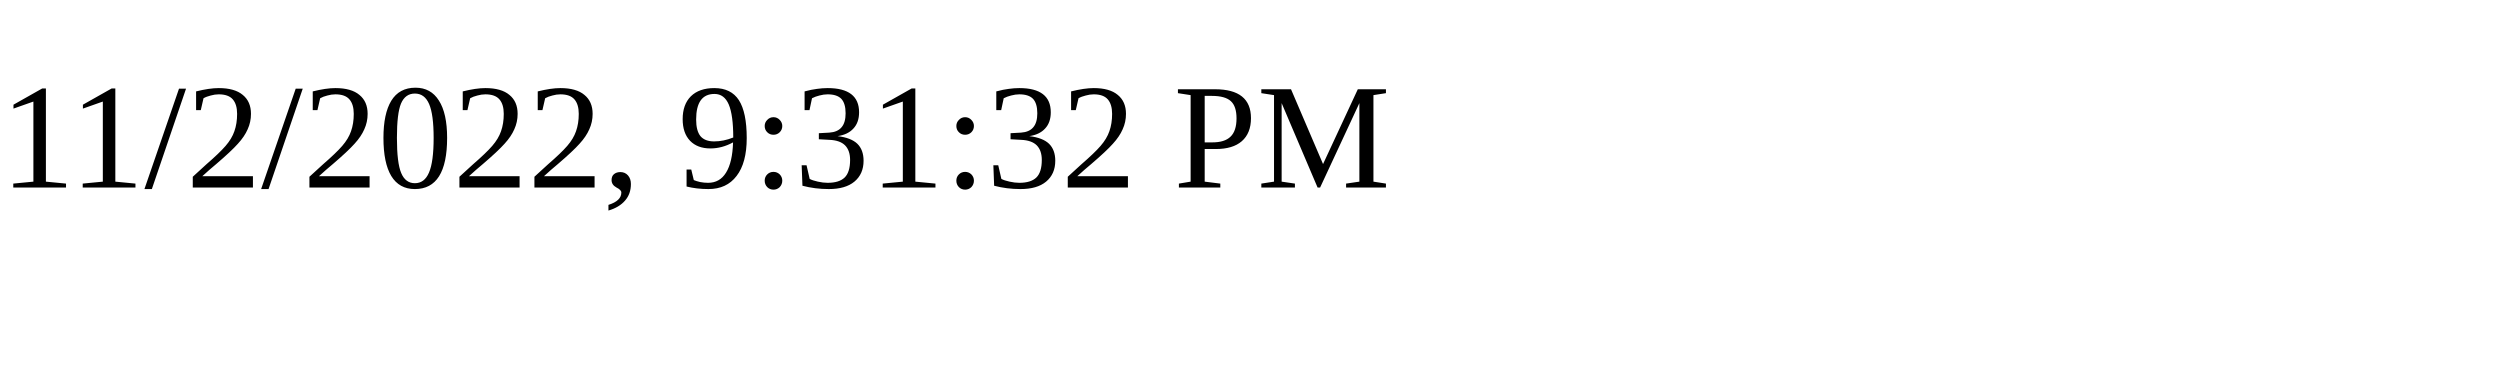
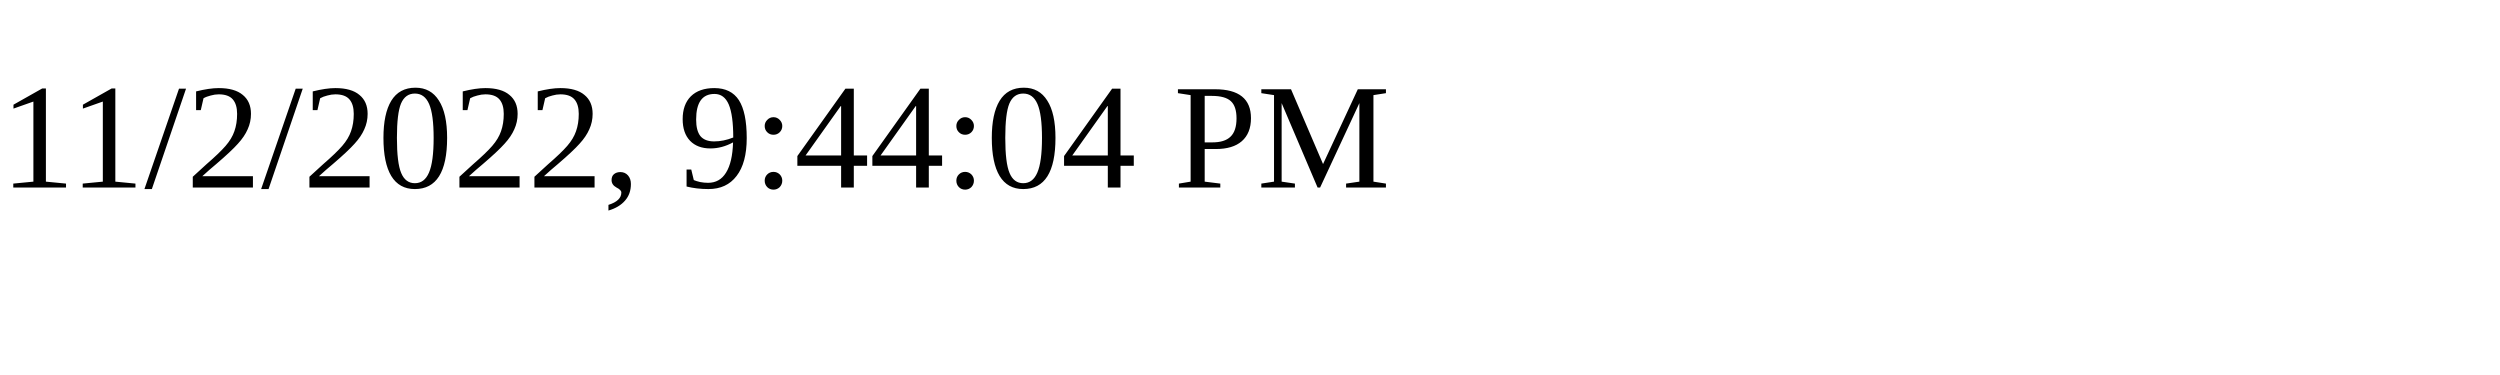
<svg xmlns="http://www.w3.org/2000/svg" height="30" width="200">
-   <text x="0" y="15">11/2/2022, 9:31:32 PM</text>
+   <text x="0" y="15">11/2/2022, 9:44:04 PM</text>
</svg>
